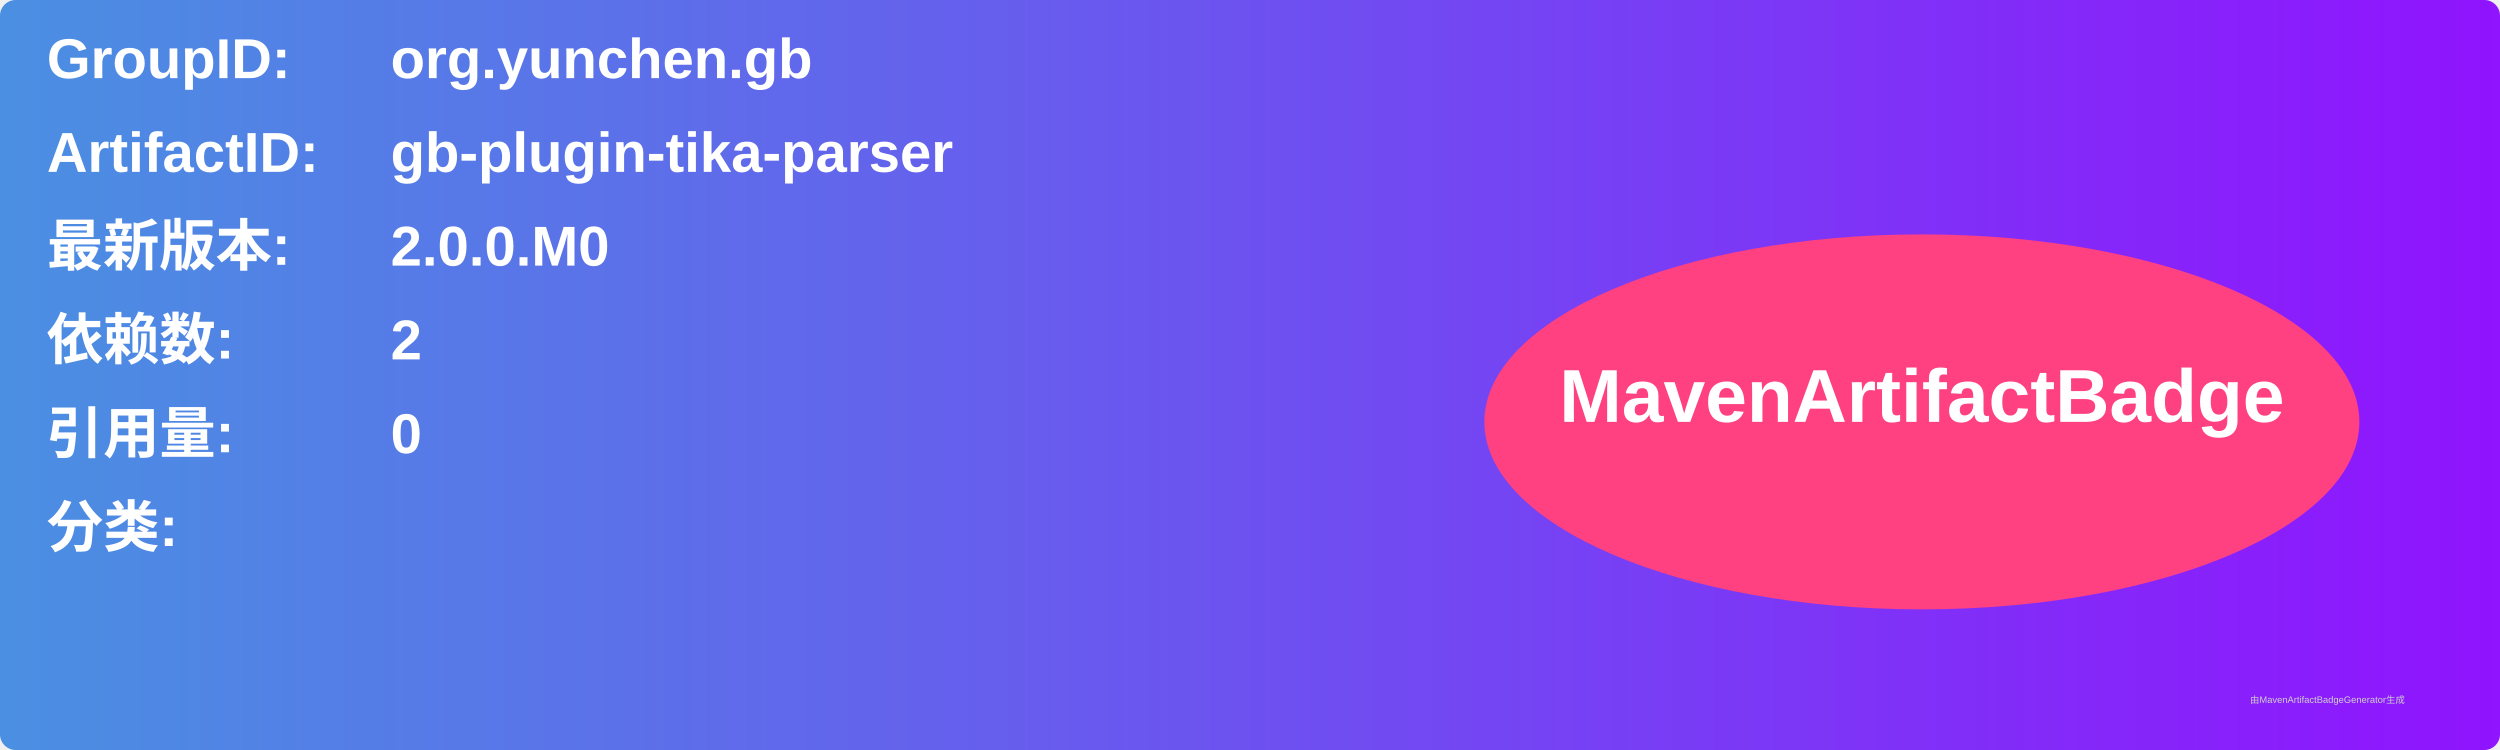
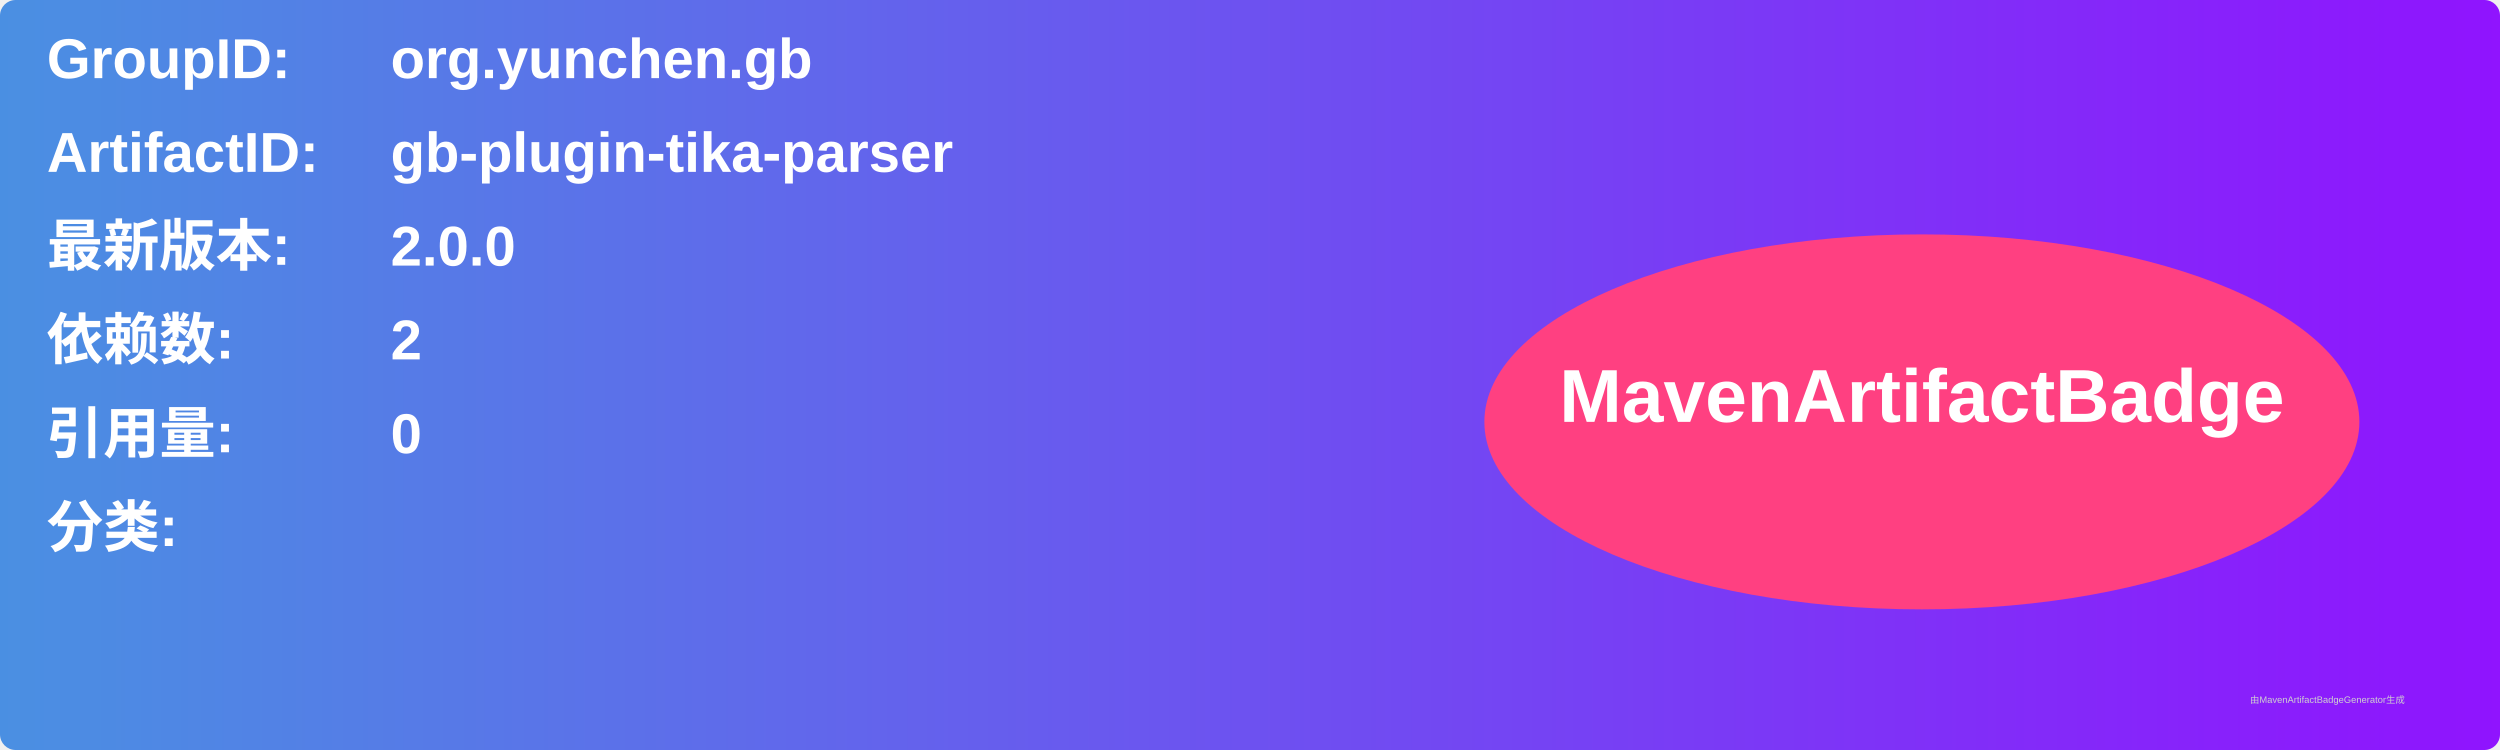
<svg xmlns="http://www.w3.org/2000/svg" width="800" height="240" viewBox="0 0 800 240">
  <linearGradient id="grad" x1="0%" y1="0%" x2="100%" y2="0%">
    <stop offset="0%" stop-color="#4a90e2" />
    <stop offset="100%" stop-color="#9013fe" />
  </linearGradient>
  <rect width="100%" height="100%" rx="5" ry="5" fill="url(#grad)" />
  <g transform="translate(15, 15)">
    <text x="0" y="10" font-family="Arial" font-size="18" fill="white" font-weight="bold" width="260">GroupID:</text>
    <text x="110" y="10" font-family="Arial" font-size="18" fill="white" font-weight="bold" width="460">org.yunchen.gb</text>
    <text x="0" y="40" font-family="Arial" font-size="18" fill="white" font-weight="bold" width="260">ArtifactID:</text>
    <text x="110" y="40" font-family="Arial" font-size="18" fill="white" font-weight="bold" width="460">gb-plugin-tika-parser</text>
    <text x="0" y="70" font-family="Arial" font-size="18" fill="white" font-weight="bold">最新版本:</text>
    <text x="110" y="70" font-family="Arial" font-size="18" fill="white" font-weight="bold">
-       <tspan font-weight="bold">2.0.0.M0</tspan>
+       <tspan font-weight="bold">2.0.0</tspan>
    </text>
    <text x="0" y="100" font-family="Arial" font-size="18" fill="white" font-weight="bold">依赖数: </text>
    <text x="110" y="100" font-family="Arial" font-size="18" fill="white">
      <tspan font-weight="bold">2</tspan>
    </text>
    <text x="0" y="130" font-family="Arial" font-size="18" fill="white" font-weight="bold">引用量: </text>
    <text x="110" y="130" font-family="Arial" font-size="18" fill="white">
      <tspan font-weight="bold">0</tspan>
    </text>
    <text x="0" y="160" font-family="Arial" font-size="18" fill="white" font-weight="bold">分类:</text>
    <text x="10" y="190" font-family="Arial" font-size="10" fill="white">
      <tspan font-weight="bold" />
    </text>
    <ellipse cx="600" cy="120" rx="140" ry="60" fill="#ff4081" />
    <text x="600" y="120" text-anchor="middle" font-family="Arial" font-size="24" fill="white" font-weight="bold">MavenArtifactBadge</text>
  </g>
  <text x="720" y="225" font-family="Arial" font-size="3" fill="#d0d0d0">由MavenArtifactBadgeGenerator生成</text>
</svg>
